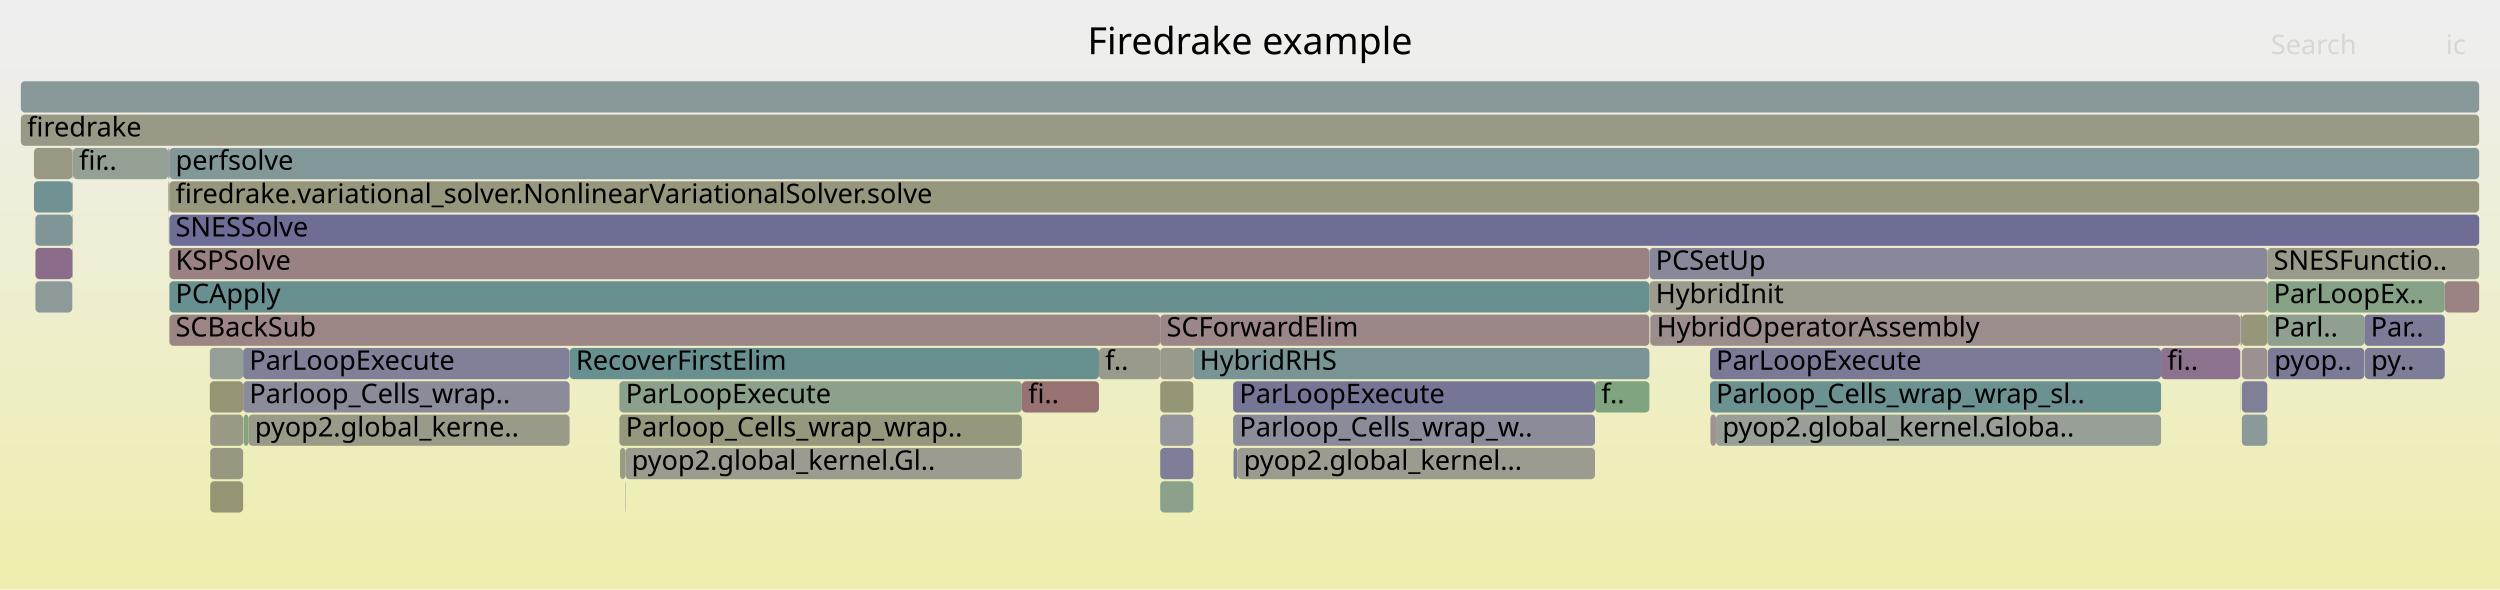
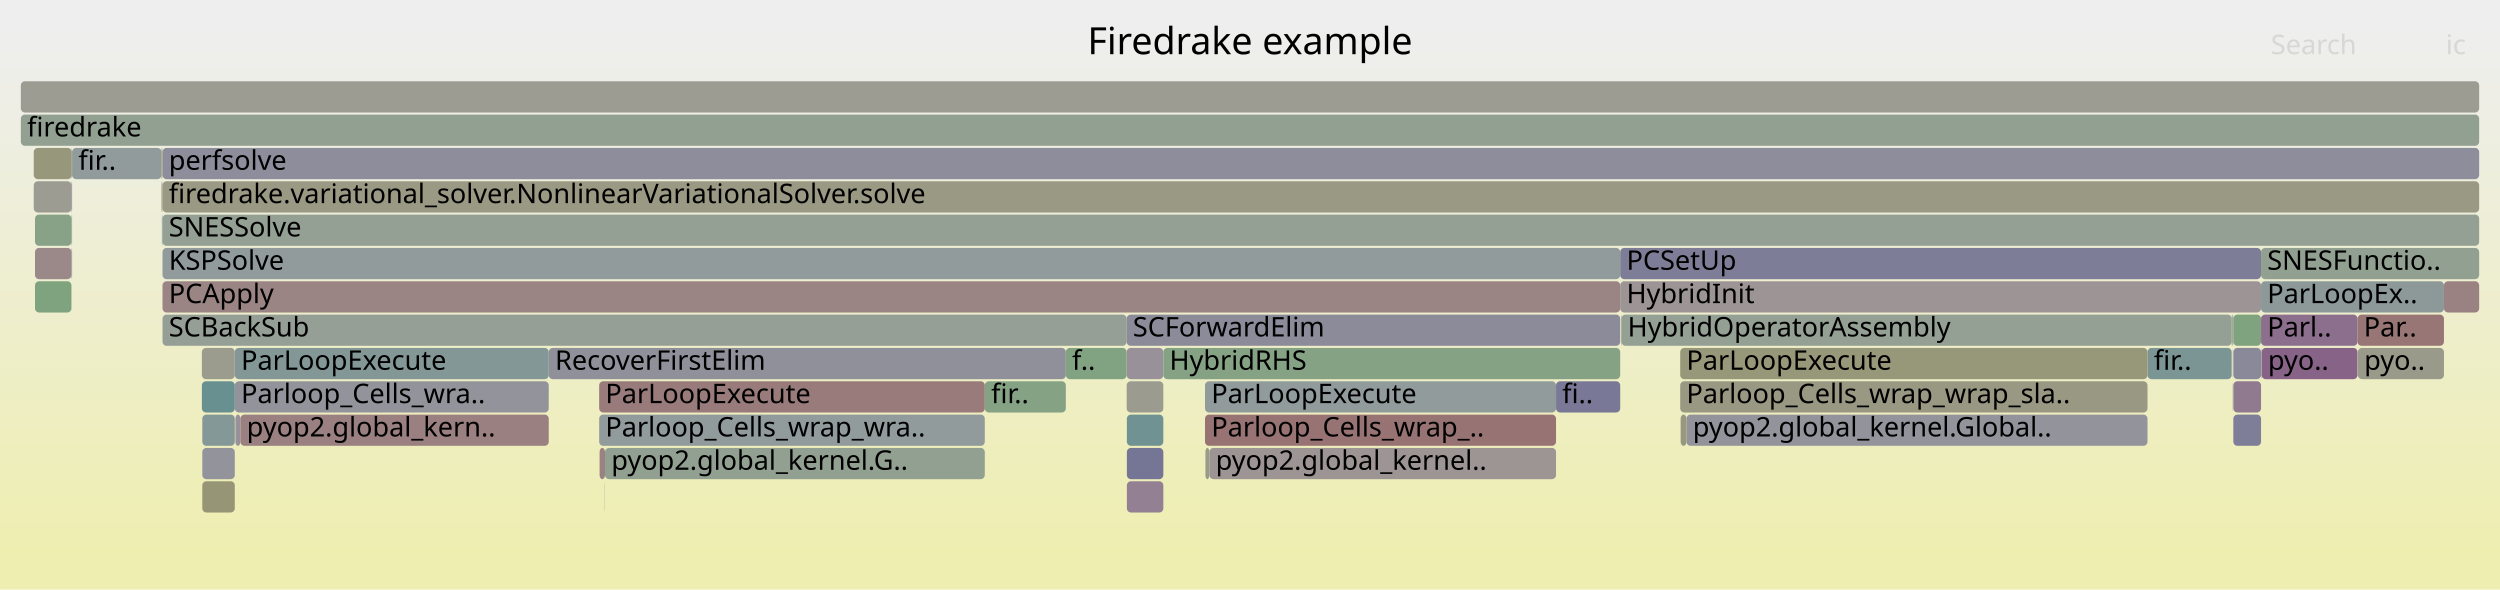
<svg xmlns="http://www.w3.org/2000/svg" version="1.1" width="1200" height="283" viewBox="0 0 1200 283">
  <defs>
    <linearGradient id="background" y1="0" y2="1" x1="0" x2="0">
      <stop stop-color="#eeeeee" offset="5%" />
      <stop stop-color="#eeeeb0" offset="95%" />
    </linearGradient>
  </defs>
  <style type="text/css">
	text { font-family:Verdana; font-size:13px; fill:rgb(0,0,0); }
	#search, #ignorecase { opacity:0.1; cursor:pointer; }
	#search:hover, #search.show, #ignorecase:hover, #ignorecase.show { opacity:1; }
	#subtitle { text-anchor:middle; font-color:rgb(160,160,160); }
	#title { text-anchor:middle; font-size:18px}
	#unzoom { cursor:pointer; }
	#frames &gt; *:hover { stroke:black; stroke-width:0.5; cursor:pointer; }
	.hide { display:none; }
	.parent { opacity:0.5; }
</style>
  <rect x="0.0" y="0" width="1200.0" height="283.0" fill="url(#background)" />
  <text id="title" x="600.00" y="26">Firedrake example</text>
  <text id="details" x="10.00" y="265"> </text>
  <text id="unzoom" x="10.00" y="26" class="hide">Reset Zoom</text>
  <text id="search" x="1090.00" y="26">Search</text>
  <text id="ignorecase" x="1174.00" y="26">ic</text>
  <text id="matched" x="1090.00" y="265"> </text>
  <g id="frames">
    <g>
-       <rect x="792.2" y="151" width="283.1" height="15.0" fill="rgb(155.814,141.237,141.237)" rx="2" ry="2" />
-       <text x="795.19" y="161.5">HybridOperatorAssembly</text>
-     </g>
-     <g>
-       <rect x="35.0" y="71" width="45.7" height="15.0" fill="rgb(148.23,159.591,148.23)" rx="2" ry="2" />
-       <text x="37.97" y="81.5">fir..</text>
-     </g>
-     <g>
-       <rect x="80.9" y="87" width="0.1" height="15.0" fill="rgb(153.774,153.774,137.522)" rx="2" ry="2" />
-       <text x="83.88" y="97.5" />
-     </g>
-     <g>
-       <rect x="556.9" y="167" width="15.9" height="15.0" fill="rgb(154.381,154.381,140.461)" rx="2" ry="2" />
-       <text x="559.95" y="177.5" />
-     </g>
-     <g>
-       <rect x="81.3" y="71" width="1108.7" height="15.0" fill="rgb(129.992,150.739,150.739)" rx="2" ry="2" />
-       <text x="84.27" y="81.5">perfsolve</text>
-     </g>
-     <g>
-       <rect x="81.3" y="151" width="475.6" height="15.0" fill="rgb(154.79,133.393,133.393)" rx="2" ry="2" />
-       <text x="84.27" y="161.5">SCBackSub</text>
-     </g>
-     <g>
-       <rect x="592.1" y="215" width="1.9" height="15.0" fill="rgb(126.715,126.715,151.945)" rx="2" ry="2" />
-       <text x="595.13" y="225.5" />
-     </g>
-     <g>
-       <rect x="80.9" y="103" width="0.1" height="15.0" fill="rgb(133.882,151.747,151.747)" rx="2" ry="2" />
-       <text x="83.88" y="113.5" />
-     </g>
-     <g>
-       <rect x="527.5" y="167" width="29.4" height="15.0" fill="rgb(154.363,154.363,140.373)" rx="2" ry="2" />
-       <text x="530.46" y="177.5">f..</text>
-     </g>
-     <g>
-       <rect x="34.7" y="103" width="0.1" height="15.0" fill="rgb(155.504,155.504,145.905)" rx="2" ry="2" />
-       <text x="37.65" y="113.5" />
-     </g>
-     <g>
-       <rect x="823.7" y="199" width="213.6" height="15.0" fill="rgb(150.69,159.19,150.69)" rx="2" ry="2" />
-       <text x="826.73" y="209.5">pyop2.global_kernel.Globa..</text>
-     </g>
-     <g>
-       <rect x="556.9" y="199" width="15.9" height="15.0" fill="rgb(147.766,147.766,156.019)" rx="2" ry="2" />
-       <text x="559.95" y="209.5" />
-     </g>
-     <g>
-       <rect x="297.3" y="199" width="193.2" height="15.0" fill="rgb(151.286,151.286,125.464)" rx="2" ry="2" />
-       <text x="300.35" y="209.5">Parloop_Cells_wrap_wrap..</text>
-     </g>
-     <g>
-       <rect x="10.0" y="55" width="1180.0" height="15.0" fill="rgb(152.986,152.986,133.7)" rx="2" ry="2" />
+       <rect x="78.0" y="151" width="462.8" height="15.0" fill="rgb(149.663,159.357,149.663)" rx="2" ry="2" />
+       <text x="81.02" y="161.5">SCBackSub</text>
+     </g>
+     <g>
+       <rect x="34.3" y="103" width="0.1" height="15.0" fill="rgb(136.798,136.798,153.896)" rx="2" ry="2" />
+       <text x="37.31" y="113.5" />
+     </g>
+     <g>
+       <rect x="1085.4" y="167" width="0.2" height="15.0" fill="rgb(137.542,137.542,154.04)" rx="2" ry="2" />
+       <text x="1088.45" y="177.5" />
+     </g>
+     <g>
+       <rect x="34.3" y="87" width="0.1" height="15.0" fill="rgb(154.076,127.92,127.92)" rx="2" ry="2" />
+       <text x="37.31" y="97.5" />
+     </g>
+     <g>
+       <rect x="472.7" y="183" width="38.9" height="15.0" fill="rgb(132.899,162.086,132.899)" rx="2" ry="2" />
+       <text x="475.74" y="193.5">fir..</text>
+     </g>
+     <g>
+       <rect x="78.0" y="71" width="1112.0" height="15.0" fill="rgb(141.484,141.484,154.803)" rx="2" ry="2" />
+       <text x="81.02" y="81.5">perfsolve</text>
+     </g>
+     <g>
+       <rect x="287.8" y="215" width="2.6" height="15.0" fill="rgb(154.306,129.68,129.68)" rx="2" ry="2" />
+       <text x="290.81" y="225.5" />
+     </g>
+     <g>
+       <rect x="1071.4" y="167" width="0.1" height="15.0" fill="rgb(141.005,141.005,154.711)" rx="2" ry="2" />
+       <text x="1074.36" y="177.5" />
+     </g>
+     <g>
+       <rect x="540.9" y="199" width="17.5" height="15.0" fill="rgb(112.766,146.273,146.273)" rx="2" ry="2" />
+       <text x="543.88" y="209.5" />
+     </g>
+     <g>
+       <rect x="778.1" y="151" width="0.2" height="15.0" fill="rgb(153.108,120.497,120.497)" rx="2" ry="2" />
+       <text x="781.10" y="161.5" />
+     </g>
+     <g>
+       <rect x="112.7" y="167" width="150.7" height="15.0" fill="rgb(130.694,150.921,150.921)" rx="2" ry="2" />
+       <text x="115.72" y="177.5">ParLoopExecute</text>
+     </g>
+     <g>
+       <rect x="97.1" y="231" width="15.6" height="15.0" fill="rgb(149.873,149.873,118.615)" rx="2" ry="2" />
+       <text x="100.07" y="241.5" />
+     </g>
+     <g>
+       <rect x="78.0" y="119" width="699.7" height="15.0" fill="rgb(145.446,154.745,154.745)" rx="2" ry="2" />
+       <text x="81.02" y="129.5">KSPSolve</text>
+     </g>
+     <g>
+       <rect x="578.4" y="199" width="168.5" height="15.0" fill="rgb(152.363,114.781,114.781)" rx="2" ry="2" />
+       <text x="581.43" y="209.5">Parloop_Cells_wrap_..</text>
+     </g>
+     <g>
+       <rect x="1085.3" y="135" width="87.8" height="15.0" fill="rgb(140.577,153.483,153.483)" rx="2" ry="2" />
+       <text x="1088.29" y="145.5">ParLoopEx..</text>
+     </g>
+     <g>
+       <rect x="1071.4" y="183" width="0.1" height="15.0" fill="rgb(144.157,122.526,144.157)" rx="2" ry="2" />
+       <text x="1074.36" y="193.5" />
+     </g>
+     <g>
+       <rect x="809.5" y="199" width="221.3" height="15.0" fill="rgb(147.301,147.301,155.929)" rx="2" ry="2" />
+       <text x="812.53" y="209.5">pyop2.global_kernel.Global..</text>
+     </g>
+     <g>
+       <rect x="1071.5" y="151" width="0.5" height="15.0" fill="rgb(134.038,151.788,151.788)" rx="2" ry="2" />
+       <text x="1074.49" y="161.5" />
+     </g>
+     <g>
+       <rect x="540.8" y="167" width="17.6" height="15.0" fill="rgb(152.743,144.529,152.743)" rx="2" ry="2" />
+       <text x="543.76" y="177.5" />
+     </g>
+     <g>
+       <rect x="578.4" y="183" width="168.5" height="15.0" fill="rgb(145.662,154.801,154.801)" rx="2" ry="2" />
+       <text x="581.43" y="193.5">ParLoopExecute</text>
+     </g>
+     <g>
+       <rect x="746.9" y="183" width="30.8" height="15.0" fill="rgb(121.488,121.488,150.933)" rx="2" ry="2" />
+       <text x="749.88" y="193.5">fi..</text>
+     </g>
+     <g>
+       <rect x="10.0" y="39" width="1180.0" height="15.0" fill="rgb(155.589,155.589,146.314)" rx="2" ry="2" />
+       <text x="13.00" y="49.5" />
+     </g>
+     <g>
+       <rect x="112.7" y="183" width="150.7" height="15.0" fill="rgb(146.952,146.952,155.862)" rx="2" ry="2" />
+       <text x="115.72" y="193.5">Parloop_Cells_wra..</text>
+     </g>
+     <g>
+       <rect x="1131.6" y="151" width="41.5" height="15.0" fill="rgb(152.73,117.597,117.597)" rx="2" ry="2" />
+       <text x="1134.60" y="161.5">Par..</text>
+     </g>
+     <g>
+       <rect x="1085.3" y="151" width="46.3" height="15.0" fill="rgb(139.641,110.955,139.641)" rx="2" ry="2" />
+       <text x="1088.29" y="161.5">Parl..</text>
+     </g>
+     <g>
+       <rect x="540.9" y="215" width="17.5" height="15.0" fill="rgb(117.308,117.308,150.124)" rx="2" ry="2" />
+       <text x="543.88" y="225.5" />
+     </g>
+     <g>
+       <rect x="77.9" y="71" width="0.1" height="15.0" fill="rgb(148.05,148.05,109.781)" rx="2" ry="2" />
+       <text x="80.86" y="81.5" />
+     </g>
+     <g>
+       <rect x="778.3" y="151" width="292.9" height="15.0" fill="rgb(148.578,159.534,148.578)" rx="2" ry="2" />
+       <text x="781.26" y="161.5">HybridOperatorAssembly</text>
+     </g>
+     <g>
+       <rect x="34.4" y="119" width="0.2" height="15.0" fill="rgb(137.154,137.154,153.965)" rx="2" ry="2" />
+       <text x="37.43" y="129.5" />
+     </g>
+     <g>
+       <rect x="10.0" y="55" width="1180.0" height="15.0" fill="rgb(145.636,160.013,145.636)" rx="2" ry="2" />
      <text x="13.00" y="65.5">firedrake</text>
    </g>
    <g>
-       <rect x="556.9" y="183" width="15.9" height="15.0" fill="rgb(149.803,149.803,118.277)" rx="2" ry="2" />
-       <text x="559.95" y="193.5" />
-     </g>
-     <g>
-       <rect x="81.3" y="119" width="710.4" height="15.0" fill="rgb(154.337,129.915,129.915)" rx="2" ry="2" />
-       <text x="84.27" y="129.5">KSPSolve</text>
-     </g>
-     <g>
-       <rect x="300.0" y="231" width="0.2" height="15.0" fill="rgb(143.442,160.37,143.442)" rx="2" ry="2" />
-       <text x="303.02" y="241.5" />
-     </g>
-     <g>
-       <rect x="100.9" y="199" width="15.8" height="15.0" fill="rgb(152.815,152.815,132.871)" rx="2" ry="2" />
-       <text x="103.86" y="209.5" />
-     </g>
-     <g>
-       <rect x="119.3" y="199" width="154.1" height="15.0" fill="rgb(153.738,153.738,137.347)" rx="2" ry="2" />
-       <text x="122.33" y="209.5">pyop2.global_kerne..</text>
-     </g>
-     <g>
-       <rect x="1135.1" y="167" width="38.4" height="15.0" fill="rgb(125.347,125.347,151.68)" rx="2" ry="2" />
-       <text x="1138.12" y="177.5">py..</text>
-     </g>
-     <g>
-       <rect x="791.7" y="119" width="296.6" height="15.0" fill="rgb(135.686,135.686,153.681)" rx="2" ry="2" />
-       <text x="794.74" y="129.5">PCSetUp</text>
-     </g>
-     <g>
-       <rect x="81.3" y="103" width="1108.7" height="15.0" fill="rgb(109.292,109.292,148.573)" rx="2" ry="2" />
-       <text x="84.27" y="113.5">SNESSolve</text>
-     </g>
-     <g>
-       <rect x="765.6" y="183" width="26.1" height="15.0" fill="rgb(127.982,162.887,127.982)" rx="2" ry="2" />
-       <text x="768.61" y="193.5">f..</text>
-     </g>
-     <g>
-       <rect x="273.4" y="167" width="254.1" height="15.0" fill="rgb(104.36,144.093,144.093)" rx="2" ry="2" />
-       <text x="276.45" y="177.5">RecoverFirstElim</text>
-     </g>
-     <g>
-       <rect x="1088.3" y="151" width="46.6" height="15.0" fill="rgb(143.667,160.333,143.667)" rx="2" ry="2" />
-       <text x="1091.33" y="161.5">Parl..</text>
-     </g>
-     <g>
-       <rect x="116.7" y="167" width="156.7" height="15.0" fill="rgb(128.127,128.127,152.218)" rx="2" ry="2" />
-       <text x="119.69" y="177.5">ParLoopExecute</text>
-     </g>
-     <g>
-       <rect x="34.8" y="71" width="0.2" height="15.0" fill="rgb(138.586,161.16,138.586)" rx="2" ry="2" />
-       <text x="37.77" y="81.5" />
-     </g>
-     <g>
-       <rect x="297.6" y="215" width="2.6" height="15.0" fill="rgb(153.735,153.735,137.333)" rx="2" ry="2" />
-       <text x="300.57" y="225.5" />
-     </g>
-     <g>
-       <rect x="1076.1" y="151" width="12.2" height="15.0" fill="rgb(150.206,150.206,120.229)" rx="2" ry="2" />
-       <text x="1079.05" y="161.5" />
-     </g>
-     <g>
-       <rect x="297.3" y="183" width="193.2" height="15.0" fill="rgb(139.252,161.052,139.252)" rx="2" ry="2" />
-       <text x="300.35" y="193.5">ParLoopExecute</text>
-     </g>
-     <g>
-       <rect x="594.0" y="215" width="171.6" height="15.0" fill="rgb(154.851,154.851,142.741)" rx="2" ry="2" />
-       <text x="596.99" y="225.5">pyop2.global_kernel...</text>
-     </g>
-     <g>
-       <rect x="1088.3" y="119" width="101.7" height="15.0" fill="rgb(154.024,154.024,138.732)" rx="2" ry="2" />
-       <text x="1091.33" y="129.5">SNESFunctio..</text>
-     </g>
-     <g>
-       <rect x="16.3" y="71" width="18.5" height="15.0" fill="rgb(152.521,152.521,131.446)" rx="2" ry="2" />
-       <text x="19.33" y="81.5" />
-     </g>
-     <g>
-       <rect x="591.9" y="183" width="173.7" height="15.0" fill="rgb(117.37,117.37,150.136)" rx="2" ry="2" />
-       <text x="594.92" y="193.5">ParLoopExecute</text>
-     </g>
-     <g>
-       <rect x="81.0" y="87" width="0.3" height="15.0" fill="rgb(144.604,160.181,144.604)" rx="2" ry="2" />
-       <text x="84.05" y="97.5" />
-     </g>
-     <g>
-       <rect x="556.9" y="231" width="15.9" height="15.0" fill="rgb(140.039,160.924,140.039)" rx="2" ry="2" />
-       <text x="559.95" y="241.5" />
-     </g>
-     <g>
-       <rect x="116.7" y="183" width="156.7" height="15.0" fill="rgb(139.07,139.07,154.336)" rx="2" ry="2" />
-       <text x="119.69" y="193.5">Parloop_Cells_wrap..</text>
-     </g>
-     <g>
-       <rect x="34.8" y="103" width="0.2" height="15.0" fill="rgb(150.448,150.448,121.4)" rx="2" ry="2" />
-       <text x="37.77" y="113.5" />
-     </g>
-     <g>
-       <rect x="100.9" y="231" width="15.8" height="15.0" fill="rgb(149.142,149.142,115.072)" rx="2" ry="2" />
-       <text x="103.86" y="241.5" />
-     </g>
-     <g>
-       <rect x="300.2" y="215" width="190.3" height="15.0" fill="rgb(155.201,155.201,144.437)" rx="2" ry="2" />
-       <text x="303.17" y="225.5">pyop2.global_kernel.Gl..</text>
-     </g>
-     <g>
-       <rect x="1076.1" y="199" width="12.2" height="15.0" fill="rgb(139.131,153.108,153.108)" rx="2" ry="2" />
-       <text x="1079.05" y="209.5" />
-     </g>
-     <g>
-       <rect x="1088.5" y="167" width="0.1" height="15.0" fill="rgb(141.522,160.682,141.522)" rx="2" ry="2" />
-       <text x="1091.49" y="177.5" />
-     </g>
-     <g>
-       <rect x="34.8" y="87" width="0.2" height="15.0" fill="rgb(154.872,134.016,134.016)" rx="2" ry="2" />
-       <text x="37.77" y="97.5" />
-     </g>
-     <g>
-       <rect x="34.8" y="119" width="0.2" height="15.0" fill="rgb(126.417,126.417,151.887)" rx="2" ry="2" />
-       <text x="37.77" y="129.5" />
-     </g>
-     <g>
-       <rect x="820.8" y="183" width="216.5" height="15.0" fill="rgb(106.922,144.758,144.758)" rx="2" ry="2" />
-       <text x="823.75" y="193.5">Parloop_Cells_wrap_wrap_sl..</text>
-     </g>
-     <g>
-       <rect x="1076.1" y="183" width="12.2" height="15.0" fill="rgb(127.43,127.43,152.083)" rx="2" ry="2" />
-       <text x="1079.05" y="193.5" />
-     </g>
-     <g>
-       <rect x="1075.5" y="151" width="0.1" height="15.0" fill="rgb(143.375,160.381,143.375)" rx="2" ry="2" />
-       <text x="1078.46" y="161.5" />
-     </g>
-     <g>
-       <rect x="116.9" y="199" width="2.4" height="15.0" fill="rgb(127.873,162.904,127.873)" rx="2" ry="2" />
-       <text x="119.92" y="209.5" />
-     </g>
-     <g>
-       <rect x="591.9" y="199" width="173.7" height="15.0" fill="rgb(138.522,138.522,154.23)" rx="2" ry="2" />
-       <text x="594.92" y="209.5">Parloop_Cells_wrap_w..</text>
-     </g>
-     <g>
-       <rect x="100.9" y="215" width="15.8" height="15.0" fill="rgb(151.892,151.892,128.399)" rx="2" ry="2" />
-       <text x="103.86" y="225.5" />
-     </g>
-     <g>
-       <rect x="81.0" y="71" width="0.3" height="15.0" fill="rgb(152.417,115.199,115.199)" rx="2" ry="2" />
-       <text x="84.05" y="81.5" />
-     </g>
-     <g>
-       <rect x="791.7" y="135" width="296.6" height="15.0" fill="rgb(154.77,154.77,142.346)" rx="2" ry="2" />
-       <text x="794.74" y="145.5">HybridInit</text>
-     </g>
-     <g>
-       <rect x="1134.9" y="151" width="38.6" height="15.0" fill="rgb(122.642,122.642,151.157)" rx="2" ry="2" />
-       <text x="1137.93" y="161.5">Par..</text>
-     </g>
-     <g>
-       <rect x="1173.5" y="135" width="16.5" height="15.0" fill="rgb(154.529,131.386,131.386)" rx="2" ry="2" />
-       <text x="1176.45" y="145.5" />
-     </g>
-     <g>
-       <rect x="80.7" y="87" width="0.2" height="15.0" fill="rgb(154.614,132.041,132.041)" rx="2" ry="2" />
-       <text x="83.66" y="97.5" />
-     </g>
-     <g>
-       <rect x="81.3" y="87" width="1108.7" height="15.0" fill="rgb(151.288,151.288,125.471)" rx="2" ry="2" />
-       <text x="84.27" y="97.5">firedrake.variational_solver.NonlinearVariationalSolver.solve</text>
-     </g>
-     <g>
-       <rect x="17.0" y="135" width="17.7" height="15.0" fill="rgb(142.23,153.912,153.912)" rx="2" ry="2" />
-       <text x="19.98" y="145.5" />
-     </g>
-     <g>
-       <rect x="556.9" y="215" width="15.9" height="15.0" fill="rgb(125.655,125.655,151.74)" rx="2" ry="2" />
-       <text x="559.95" y="225.5" />
-     </g>
-     <g>
-       <rect x="17.0" y="119" width="17.7" height="15.0" fill="rgb(138.958,109.205,138.958)" rx="2" ry="2" />
-       <text x="19.98" y="129.5" />
-     </g>
-     <g>
-       <rect x="34.7" y="87" width="0.1" height="15.0" fill="rgb(155.135,136.036,136.036)" rx="2" ry="2" />
-       <text x="37.65" y="97.5" />
-     </g>
-     <g>
-       <rect x="80.7" y="71" width="0.3" height="15.0" fill="rgb(128.046,128.046,152.202)" rx="2" ry="2" />
-       <text x="83.66" y="81.5" />
-     </g>
-     <g>
-       <rect x="556.9" y="151" width="234.8" height="15.0" fill="rgb(155.058,135.446,135.446)" rx="2" ry="2" />
-       <text x="559.95" y="161.5">SCForwardElim</text>
-     </g>
-     <g>
-       <rect x="1075.6" y="151" width="0.5" height="15.0" fill="rgb(149.885,137.205,149.885)" rx="2" ry="2" />
-       <text x="1078.59" y="161.5" />
-     </g>
-     <g>
-       <rect x="821.0" y="199" width="2.7" height="15.0" fill="rgb(156.617,147.398,147.398)" rx="2" ry="2" />
-       <text x="823.96" y="209.5" />
-     </g>
-     <g>
-       <rect x="17.0" y="103" width="17.7" height="15.0" fill="rgb(127.955,150.21,150.21)" rx="2" ry="2" />
-       <text x="19.98" y="113.5" />
-     </g>
-     <g>
-       <rect x="820.8" y="167" width="216.5" height="15.0" fill="rgb(122.482,122.482,151.126)" rx="2" ry="2" />
-       <text x="823.75" y="177.5">ParLoopExecute</text>
-     </g>
-     <g>
-       <rect x="792.0" y="151" width="0.2" height="15.0" fill="rgb(154.895,154.895,142.952)" rx="2" ry="2" />
-       <text x="795.03" y="161.5" />
-     </g>
-     <g>
-       <rect x="490.5" y="183" width="37.0" height="15.0" fill="rgb(152.273,114.09,114.09)" rx="2" ry="2" />
-       <text x="493.51" y="193.5">fi..</text>
-     </g>
-     <g>
-       <rect x="1037.3" y="167" width="38.0" height="15.0" fill="rgb(140.648,113.535,140.648)" rx="2" ry="2" />
-       <text x="1040.30" y="177.5">fi..</text>
-     </g>
-     <g>
-       <rect x="10.0" y="39" width="1180.0" height="15.0" fill="rgb(137.328,152.641,152.641)" rx="2" ry="2" />
-       <text x="13.00" y="49.5" />
-     </g>
-     <g>
-       <rect x="1075.5" y="167" width="0.1" height="15.0" fill="rgb(147.927,159.64,147.927)" rx="2" ry="2" />
-       <text x="1078.46" y="177.5" />
-     </g>
-     <g>
-       <rect x="1075.5" y="183" width="0.1" height="15.0" fill="rgb(114.581,146.743,146.743)" rx="2" ry="2" />
-       <text x="1078.46" y="193.5" />
-     </g>
-     <g>
-       <rect x="1088.6" y="167" width="46.3" height="15.0" fill="rgb(123.085,123.085,151.242)" rx="2" ry="2" />
-       <text x="1091.63" y="177.5">pyop..</text>
-     </g>
-     <g>
-       <rect x="572.8" y="167" width="218.9" height="15.0" fill="rgb(120.749,148.342,148.342)" rx="2" ry="2" />
-       <text x="575.84" y="177.5">HybridRHS</text>
-     </g>
-     <g>
-       <rect x="100.7" y="167" width="16.0" height="15.0" fill="rgb(149.286,159.419,149.286)" rx="2" ry="2" />
-       <text x="103.74" y="177.5" />
-     </g>
-     <g>
-       <rect x="81.3" y="135" width="710.4" height="15.0" fill="rgb(105.368,144.355,144.355)" rx="2" ry="2" />
-       <text x="84.27" y="145.5">PCApply</text>
-     </g>
-     <g>
-       <rect x="16.3" y="87" width="18.4" height="15.0" fill="rgb(113.027,146.34,146.34)" rx="2" ry="2" />
-       <text x="19.33" y="97.5" />
-     </g>
-     <g>
-       <rect x="1075.3" y="151" width="0.2" height="15.0" fill="rgb(150.566,150.566,121.974)" rx="2" ry="2" />
-       <text x="1078.31" y="161.5" />
-     </g>
-     <g>
-       <rect x="100.7" y="183" width="16.0" height="15.0" fill="rgb(149.311,149.311,115.891)" rx="2" ry="2" />
-       <text x="103.74" y="193.5" />
-     </g>
-     <g>
-       <rect x="1076.1" y="167" width="12.2" height="15.0" fill="rgb(156.275,144.775,144.775)" rx="2" ry="2" />
-       <text x="1079.05" y="177.5" />
-     </g>
-     <g>
-       <rect x="1088.3" y="135" width="85.2" height="15.0" fill="rgb(133.895,161.924,133.895)" rx="2" ry="2" />
-       <text x="1091.33" y="145.5">ParLoopEx..</text>
+       <rect x="580.5" y="215" width="166.4" height="15.0" fill="rgb(156.74,148.341,148.341)" rx="2" ry="2" />
+       <text x="583.52" y="225.5">pyop2.global_kernel..</text>
+     </g>
+     <g>
+       <rect x="77.5" y="87" width="0.2" height="15.0" fill="rgb(150.931,150.931,123.743)" rx="2" ry="2" />
+       <text x="80.50" y="97.5" />
+     </g>
+     <g>
+       <rect x="96.9" y="167" width="15.8" height="15.0" fill="rgb(154.743,154.743,142.217)" rx="2" ry="2" />
+       <text x="99.95" y="177.5" />
+     </g>
+     <g>
+       <rect x="77.5" y="71" width="0.4" height="15.0" fill="rgb(147.91,147.91,109.1)" rx="2" ry="2" />
+       <text x="80.50" y="81.5" />
+     </g>
+     <g>
+       <rect x="1131.8" y="167" width="41.3" height="15.0" fill="rgb(154.029,154.029,138.754)" rx="2" ry="2" />
+       <text x="1134.81" y="177.5">pyo..</text>
+     </g>
+     <g>
+       <rect x="16.8" y="135" width="17.5" height="15.0" fill="rgb(127.463,162.971,127.463)" rx="2" ry="2" />
+       <text x="19.85" y="145.5" />
+     </g>
+     <g>
+       <rect x="96.9" y="183" width="15.8" height="15.0" fill="rgb(104.892,144.231,144.231)" rx="2" ry="2" />
+       <text x="99.95" y="193.5" />
+     </g>
+     <g>
+       <rect x="34.4" y="103" width="0.2" height="15.0" fill="rgb(134.336,151.865,151.865)" rx="2" ry="2" />
+       <text x="37.43" y="113.5" />
+     </g>
+     <g>
+       <rect x="777.7" y="135" width="307.6" height="15.0" fill="rgb(156.781,148.656,148.656)" rx="2" ry="2" />
+       <text x="780.74" y="145.5">HybridInit</text>
+     </g>
+     <g>
+       <rect x="78.0" y="103" width="1112.0" height="15.0" fill="rgb(146.552,159.864,146.552)" rx="2" ry="2" />
+       <text x="81.02" y="113.5">SNESSolve</text>
+     </g>
+     <g>
+       <rect x="77.9" y="87" width="0.1" height="15.0" fill="rgb(154.558,131.614,131.614)" rx="2" ry="2" />
+       <text x="80.86" y="97.5" />
+     </g>
+     <g>
+       <rect x="1030.8" y="167" width="40.4" height="15.0" fill="rgb(123.175,148.971,148.971)" rx="2" ry="2" />
+       <text x="1033.85" y="177.5">fir..</text>
+     </g>
+     <g>
+       <rect x="77.7" y="103" width="0.2" height="15.0" fill="rgb(128.853,150.443,150.443)" rx="2" ry="2" />
+       <text x="80.69" y="113.5" />
+     </g>
+     <g>
+       <rect x="263.4" y="167" width="248.2" height="15.0" fill="rgb(144.203,144.203,155.33)" rx="2" ry="2" />
+       <text x="266.41" y="177.5">RecoverFirstElim</text>
+     </g>
+     <g>
+       <rect x="806.5" y="183" width="224.3" height="15.0" fill="rgb(152.382,152.382,130.773)" rx="2" ry="2" />
+       <text x="809.49" y="193.5">Parloop_Cells_wrap_wrap_sla..</text>
+     </g>
+     <g>
+       <rect x="16.8" y="103" width="17.5" height="15.0" fill="rgb(135.492,161.664,135.492)" rx="2" ry="2" />
+       <text x="19.85" y="113.5" />
+     </g>
+     <g>
+       <rect x="1085.6" y="167" width="46.0" height="15.0" fill="rgb(134.848,98.672,134.848)" rx="2" ry="2" />
+       <text x="1088.60" y="177.5">pyo..</text>
+     </g>
+     <g>
+       <rect x="578.6" y="215" width="1.9" height="15.0" fill="rgb(154.387,154.387,140.49)" rx="2" ry="2" />
+       <text x="581.64" y="225.5" />
+     </g>
+     <g>
+       <rect x="1173.1" y="135" width="16.9" height="15.0" fill="rgb(154.373,130.195,130.195)" rx="2" ry="2" />
+       <text x="1176.10" y="145.5" />
+     </g>
+     <g>
+       <rect x="777.7" y="119" width="307.6" height="15.0" fill="rgb(124.578,124.578,151.531)" rx="2" ry="2" />
+       <text x="780.74" y="129.5">PCSetUp</text>
+     </g>
+     <g>
+       <rect x="16.2" y="71" width="18.2" height="15.0" fill="rgb(151.087,151.087,124.498)" rx="2" ry="2" />
+       <text x="19.22" y="81.5" />
+     </g>
+     <g>
+       <rect x="97.1" y="215" width="15.6" height="15.0" fill="rgb(146.623,146.623,155.798)" rx="2" ry="2" />
+       <text x="100.07" y="225.5" />
+     </g>
+     <g>
+       <rect x="34.3" y="119" width="0.1" height="15.0" fill="rgb(127.412,150.07,150.07)" rx="2" ry="2" />
+       <text x="37.31" y="129.5" />
+     </g>
+     <g>
+       <rect x="34.6" y="71" width="42.9" height="15.0" fill="rgb(145.972,154.882,154.882)" rx="2" ry="2" />
+       <text x="37.63" y="81.5">fir..</text>
+     </g>
+     <g>
+       <rect x="290.3" y="231" width="0.1" height="15.0" fill="rgb(124.331,149.271,149.271)" rx="2" ry="2" />
+       <text x="293.28" y="241.5" />
+     </g>
+     <g>
+       <rect x="1072.0" y="151" width="13.3" height="15.0" fill="rgb(126.704,163.095,126.704)" rx="2" ry="2" />
+       <text x="1074.99" y="161.5" />
+     </g>
+     <g>
+       <rect x="78.0" y="87" width="1112.0" height="15.0" fill="rgb(152.578,152.578,131.726)" rx="2" ry="2" />
+       <text x="81.02" y="97.5">firedrake.variational_solver.NonlinearVariationalSolver.solve</text>
+     </g>
+     <g>
+       <rect x="1072.0" y="199" width="13.3" height="15.0" fill="rgb(126.25,126.25,151.855)" rx="2" ry="2" />
+       <text x="1074.99" y="209.5" />
+     </g>
+     <g>
+       <rect x="558.4" y="167" width="219.3" height="15.0" fill="rgb(132.528,162.147,132.528)" rx="2" ry="2" />
+       <text x="561.36" y="177.5">HybridRHS</text>
+     </g>
+     <g>
+       <rect x="540.8" y="183" width="17.6" height="15.0" fill="rgb(155.189,155.189,144.377)" rx="2" ry="2" />
+       <text x="543.76" y="193.5" />
+     </g>
+     <g>
+       <rect x="287.6" y="183" width="185.1" height="15.0" fill="rgb(153.492,123.44,123.44)" rx="2" ry="2" />
+       <text x="290.58" y="193.5">ParLoopExecute</text>
+     </g>
+     <g>
+       <rect x="16.8" y="119" width="17.5" height="15.0" fill="rgb(155.288,137.208,137.208)" rx="2" ry="2" />
+       <text x="19.85" y="129.5" />
+     </g>
+     <g>
+       <rect x="540.9" y="231" width="17.5" height="15.0" fill="rgb(146.632,128.87,146.632)" rx="2" ry="2" />
+       <text x="543.88" y="241.5" />
+     </g>
+     <g>
+       <rect x="1071.4" y="151" width="0.1" height="15.0" fill="rgb(154.773,133.263,133.263)" rx="2" ry="2" />
+       <text x="1074.36" y="161.5" />
+     </g>
+     <g>
+       <rect x="1072.0" y="183" width="13.3" height="15.0" fill="rgb(143.902,121.874,143.902)" rx="2" ry="2" />
+       <text x="1074.99" y="193.5" />
+     </g>
+     <g>
+       <rect x="806.7" y="199" width="2.8" height="15.0" fill="rgb(151.959,151.959,128.726)" rx="2" ry="2" />
+       <text x="809.71" y="209.5" />
+     </g>
+     <g>
+       <rect x="540.8" y="151" width="236.9" height="15.0" fill="rgb(139.146,139.146,154.351)" rx="2" ry="2" />
+       <text x="543.76" y="161.5">SCForwardElim</text>
+     </g>
+     <g>
+       <rect x="1071.2" y="151" width="0.2" height="15.0" fill="rgb(152.416,152.416,130.938)" rx="2" ry="2" />
+       <text x="1074.21" y="161.5" />
+     </g>
+     <g>
+       <rect x="113.0" y="199" width="2.4" height="15.0" fill="rgb(152.732,144.502,152.732)" rx="2" ry="2" />
+       <text x="115.97" y="209.5" />
+     </g>
+     <g>
+       <rect x="290.4" y="215" width="182.3" height="15.0" fill="rgb(146.424,159.884,146.424)" rx="2" ry="2" />
+       <text x="293.42" y="225.5">pyop2.global_kernel.G..</text>
+     </g>
+     <g>
+       <rect x="97.1" y="199" width="15.6" height="15.0" fill="rgb(133.383,151.618,151.618)" rx="2" ry="2" />
+       <text x="100.07" y="209.5" />
+     </g>
+     <g>
+       <rect x="115.4" y="199" width="148.0" height="15.0" fill="rgb(154.132,128.348,128.348)" rx="2" ry="2" />
+       <text x="118.41" y="209.5">pyop2.global_kern..</text>
+     </g>
+     <g>
+       <rect x="16.2" y="87" width="18.1" height="15.0" fill="rgb(155.546,155.546,146.108)" rx="2" ry="2" />
+       <text x="19.22" y="97.5" />
+     </g>
+     <g>
+       <rect x="287.6" y="199" width="185.1" height="15.0" fill="rgb(145.473,154.752,154.752)" rx="2" ry="2" />
+       <text x="290.58" y="209.5">Parloop_Cells_wrap_wra..</text>
+     </g>
+     <g>
+       <rect x="806.5" y="167" width="224.3" height="15.0" fill="rgb(150.531,150.531,121.802)" rx="2" ry="2" />
+       <text x="809.49" y="177.5">ParLoopExecute</text>
+     </g>
+     <g>
+       <rect x="77.7" y="87" width="0.2" height="15.0" fill="rgb(150.976,150.976,123.962)" rx="2" ry="2" />
+       <text x="80.69" y="97.5" />
+     </g>
+     <g>
+       <rect x="34.4" y="71" width="0.2" height="15.0" fill="rgb(155.416,138.192,138.192)" rx="2" ry="2" />
+       <text x="37.43" y="81.5" />
+     </g>
+     <g>
+       <rect x="1072.0" y="167" width="13.3" height="15.0" fill="rgb(137.269,137.269,153.988)" rx="2" ry="2" />
+       <text x="1074.99" y="177.5" />
+     </g>
+     <g>
+       <rect x="77.9" y="103" width="0.1" height="15.0" fill="rgb(141.583,141.583,154.823)" rx="2" ry="2" />
+       <text x="80.86" y="113.5" />
+     </g>
+     <g>
+       <rect x="511.6" y="167" width="29.2" height="15.0" fill="rgb(129.196,162.689,129.196)" rx="2" ry="2" />
+       <text x="514.58" y="177.5">f..</text>
+     </g>
+     <g>
+       <rect x="34.4" y="87" width="0.2" height="15.0" fill="rgb(116.037,116.037,149.878)" rx="2" ry="2" />
+       <text x="37.43" y="97.5" />
+     </g>
+     <g>
+       <rect x="78.0" y="135" width="699.7" height="15.0" fill="rgb(154.614,132.039,132.039)" rx="2" ry="2" />
+       <text x="81.02" y="145.5">PCApply</text>
+     </g>
+     <g>
+       <rect x="1085.3" y="119" width="104.7" height="15.0" fill="rgb(145.171,160.088,145.171)" rx="2" ry="2" />
+       <text x="1088.29" y="129.5">SNESFunctio..</text>
    </g>
  </g>
</svg>
